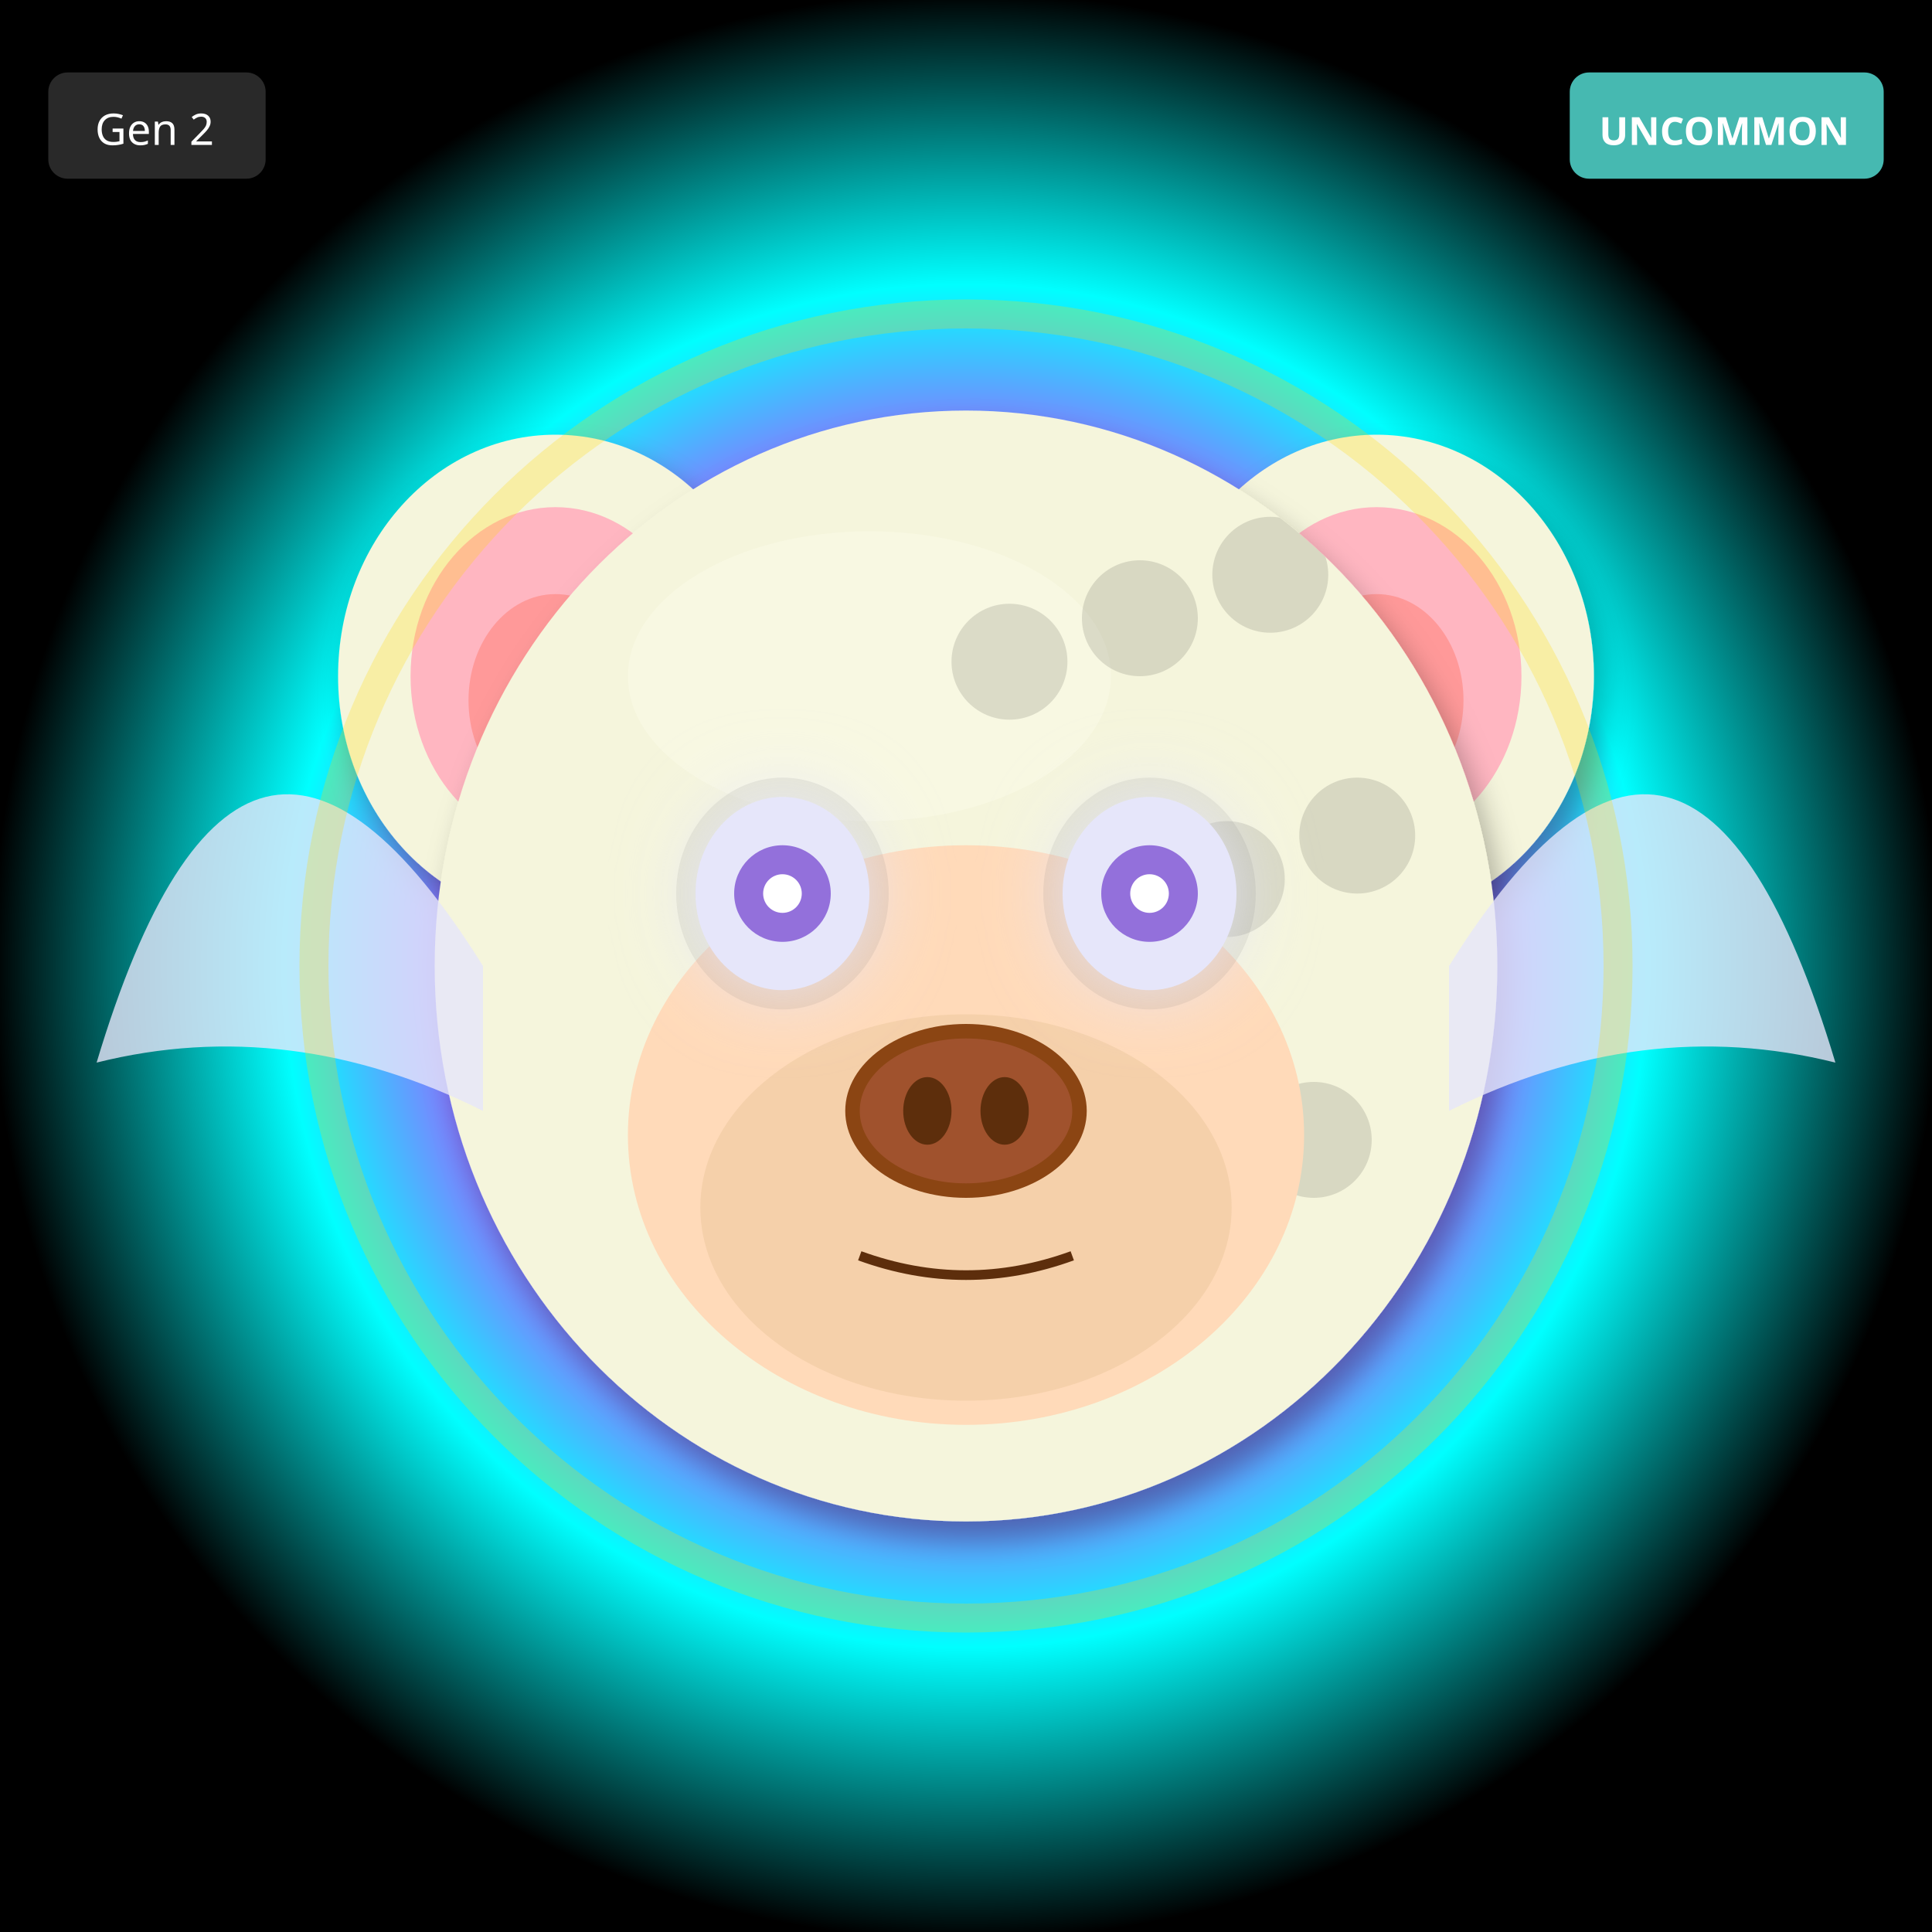
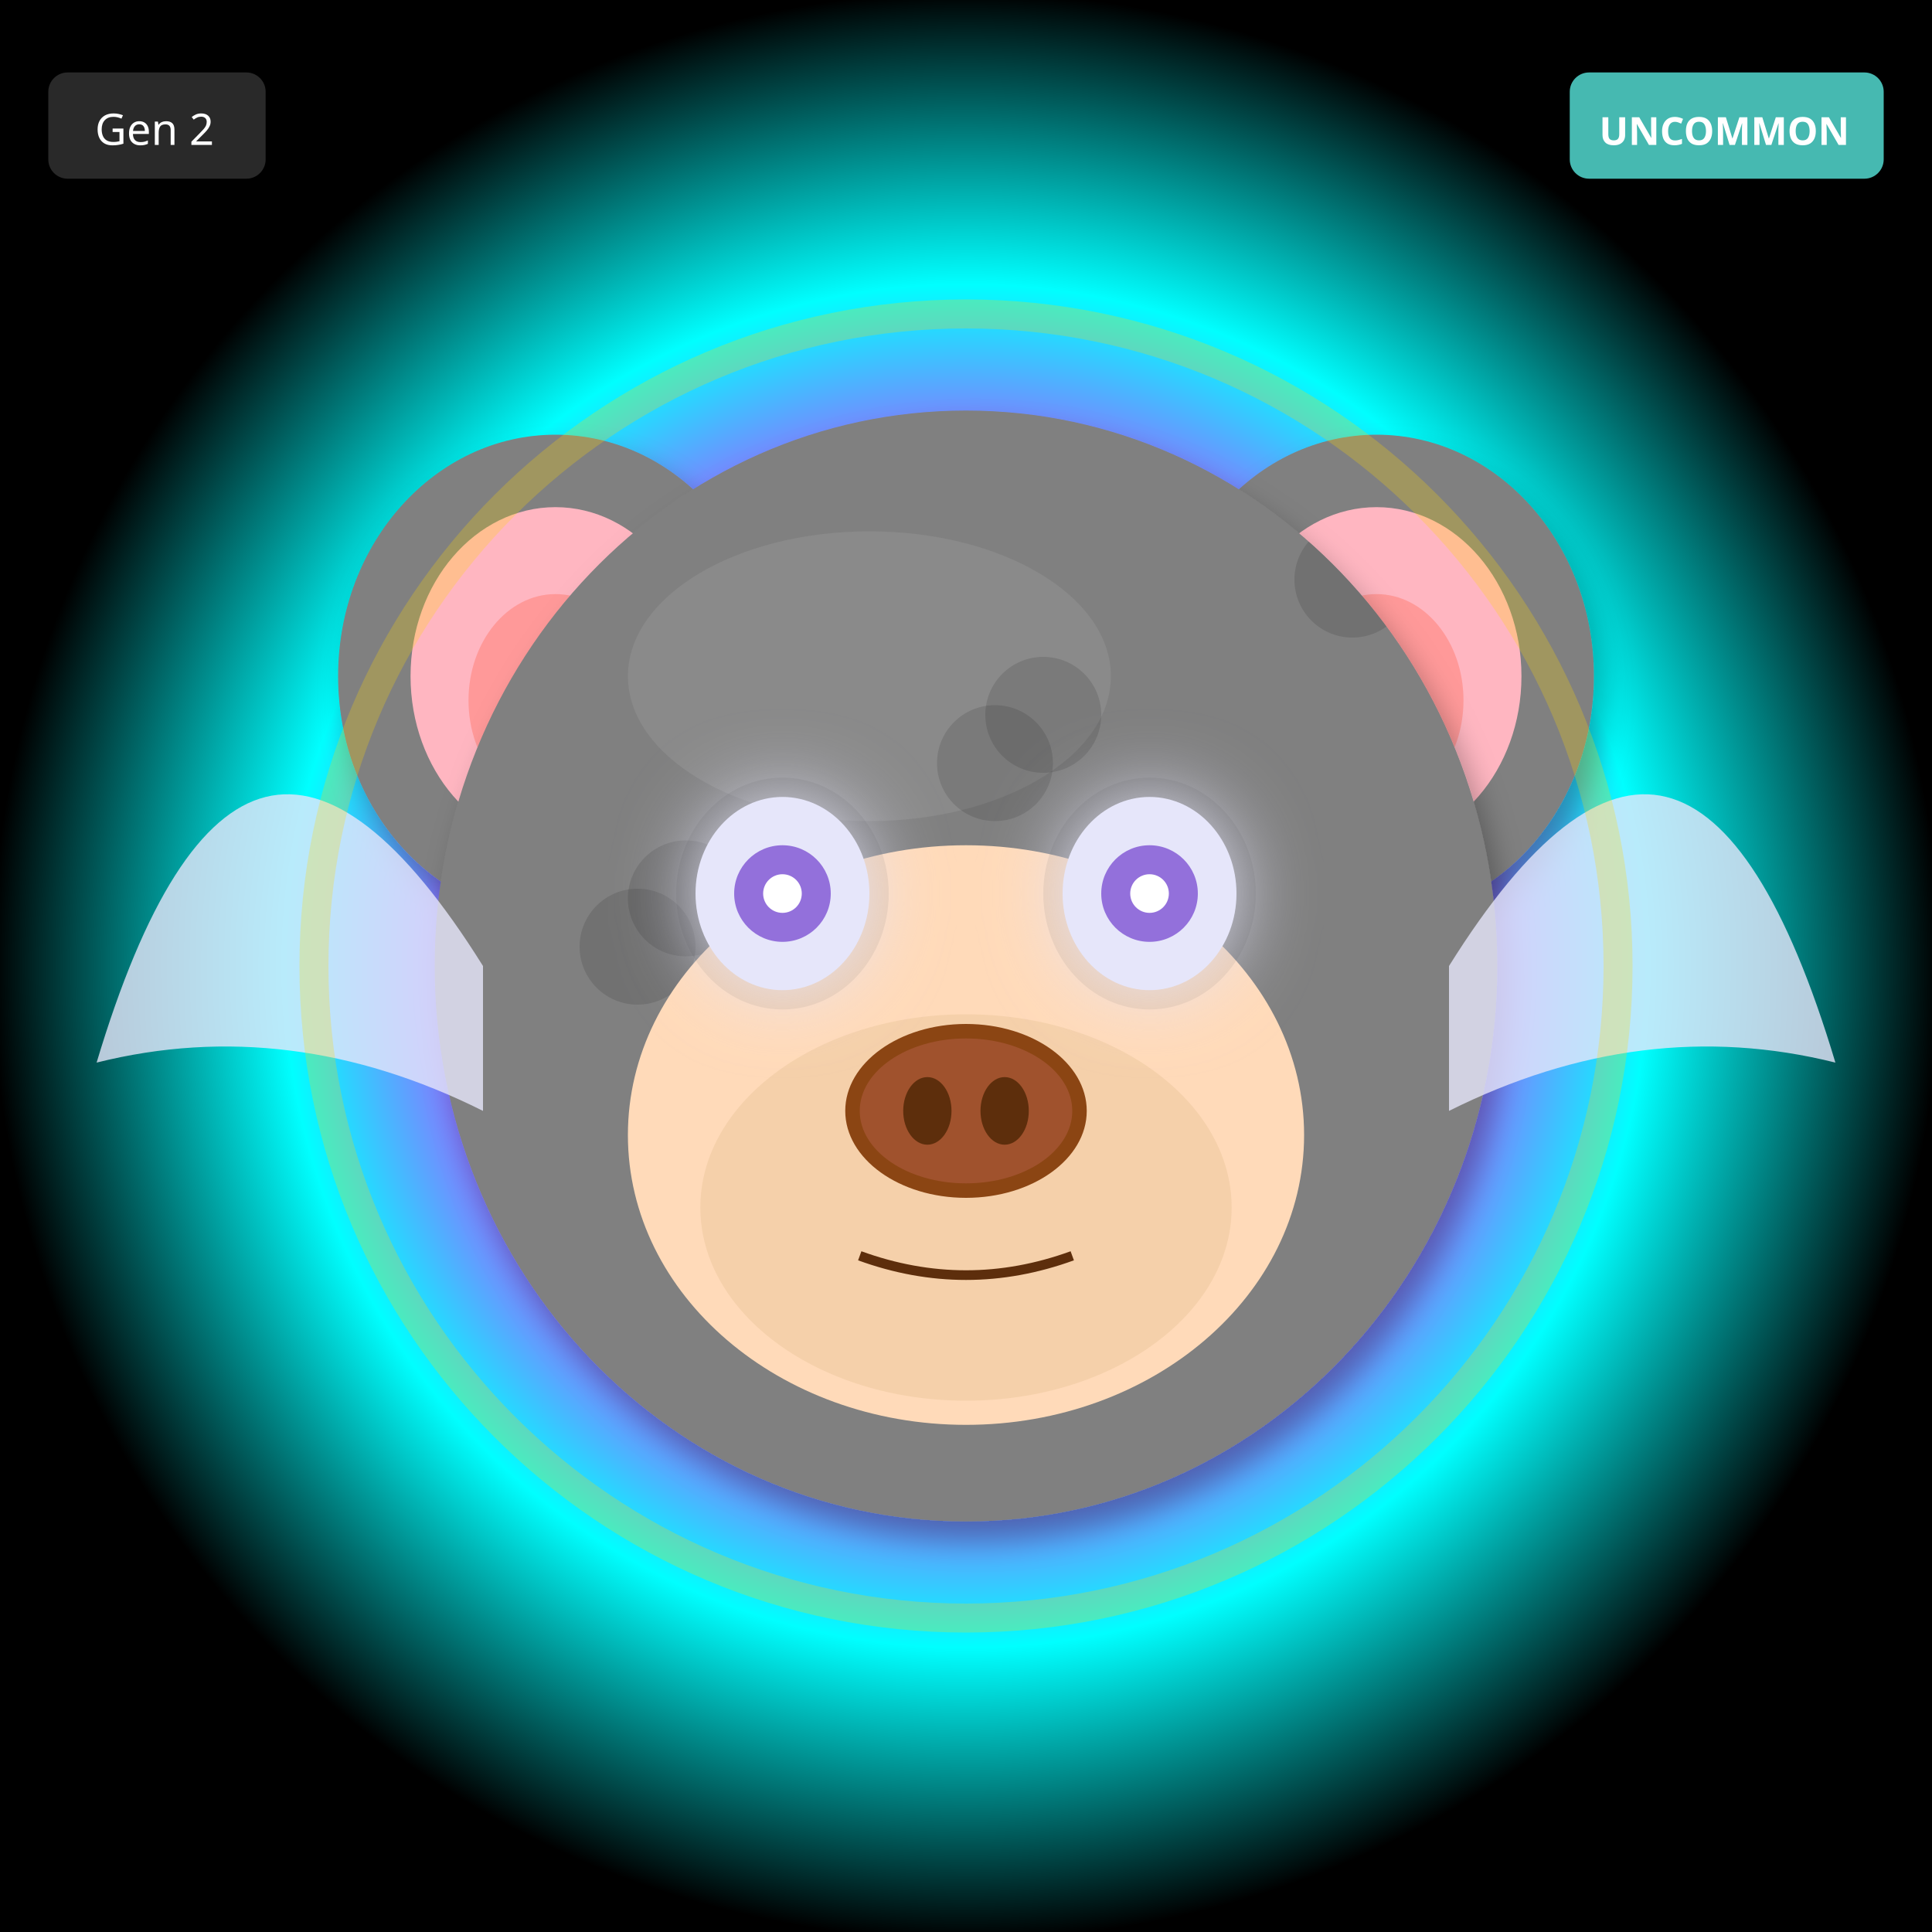
<svg xmlns="http://www.w3.org/2000/svg" width="400" height="400" viewBox="0 0 400 400">
  <defs>
    <filter id="shadow" x="-20%" y="-20%" width="140%" height="140%">
      <feDropShadow dx="2" dy="4" stdDeviation="3" flood-opacity="0.3" />
    </filter>
    <filter id="glow" x="-50%" y="-50%" width="200%" height="200%">
      <feGaussianBlur stdDeviation="8" result="blur" />
      <feMerge>
        <feMergeNode in="blur" />
        <feMergeNode in="SourceGraphic" />
      </feMerge>
    </filter>
    <linearGradient id="rainbow-body" x1="0%" y1="0%" x2="100%" y2="100%">
      <stop offset="0%" stop-color="#FF6B6B" />
      <stop offset="25%" stop-color="#FFE66D" />
      <stop offset="50%" stop-color="#4ECDC4" />
      <stop offset="75%" stop-color="#45B7D1" />
      <stop offset="100%" stop-color="#DDA0DD" />
    </linearGradient>
    <radialGradient id="galaxy-body" cx="30%" cy="30%">
      <stop offset="0%" stop-color="#E6E6FA" />
      <stop offset="50%" stop-color="#9370DB" />
      <stop offset="100%" stop-color="#1A0033" />
    </radialGradient>
    <linearGradient id="holo-body" x1="0%" y1="0%" x2="100%" y2="100%">
      <stop offset="0%" stop-color="#FF00FF" />
      <stop offset="50%" stop-color="#00FFFF" />
      <stop offset="100%" stop-color="#FFFF00" />
    </linearGradient>
    <linearGradient id="sky-gradient" x1="0%" y1="0%" x2="0%" y2="100%">
      <stop offset="0%" stop-color="#87CEEB" />
      <stop offset="100%" stop-color="#E0F4FF" />
    </linearGradient>
    <linearGradient id="grass-gradient" x1="0%" y1="0%" x2="0%" y2="100%">
      <stop offset="0%" stop-color="#90EE90" />
      <stop offset="100%" stop-color="#228B22" />
    </linearGradient>
    <linearGradient id="sunset-gradient" x1="0%" y1="0%" x2="0%" y2="100%">
      <stop offset="0%" stop-color="#FF6B6B" />
      <stop offset="50%" stop-color="#FFE66D" />
      <stop offset="100%" stop-color="#4ECDC4" />
    </linearGradient>
    <linearGradient id="aurora-gradient" x1="0%" y1="0%" x2="100%" y2="100%">
      <stop offset="0%" stop-color="#0D1B2A" />
      <stop offset="30%" stop-color="#00FF7F" />
      <stop offset="70%" stop-color="#FF00FF" />
      <stop offset="100%" stop-color="#0D1B2A" />
    </linearGradient>
    <radialGradient id="multiverse-gradient" cx="50%" cy="50%">
      <stop offset="0%" stop-color="#FFD700" />
      <stop offset="40%" stop-color="#FF00FF" />
      <stop offset="70%" stop-color="#00FFFF" />
      <stop offset="100%" stop-color="#000" />
    </radialGradient>
    <linearGradient id="rift-gradient" x1="0%" y1="0%" x2="100%" y2="100%">
      <stop offset="0%" stop-color="#000" />
      <stop offset="30%" stop-color="#9400D3" />
      <stop offset="50%" stop-color="#00FFFF" />
      <stop offset="70%" stop-color="#9400D3" />
      <stop offset="100%" stop-color="#000" />
    </linearGradient>
    <linearGradient id="heaven-gradient" x1="0%" y1="0%" x2="0%" y2="100%">
      <stop offset="0%" stop-color="#FFF" />
      <stop offset="50%" stop-color="#FFD700" stop-opacity="0.3" />
      <stop offset="100%" stop-color="#F0F8FF" />
    </linearGradient>
    <clipPath id="head-clip">
      <ellipse cx="200" cy="200" rx="110" ry="115" />
    </clipPath>
  </defs>
  <rect width="400" height="400" fill="url(#multiverse-gradient)" />
-   <ellipse cx="115" cy="140" rx="45" ry="50" fill="#F5F5DC" filter="url(#shadow)" />
+   <ellipse cx="115" cy="140" rx="45" ry="50" fill="#808080" filter="url(#shadow)" />
  <ellipse cx="115" cy="140" rx="30" ry="35" fill="#FFB6C1" />
  <ellipse cx="115" cy="145" rx="18" ry="22" fill="#FF9999" />
-   <ellipse cx="285" cy="140" rx="45" ry="50" fill="#F5F5DC" filter="url(#shadow)" />
+   <ellipse cx="285" cy="140" rx="45" ry="50" fill="#808080" filter="url(#shadow)" />
  <ellipse cx="285" cy="140" rx="30" ry="35" fill="#FFB6C1" />
  <ellipse cx="285" cy="145" rx="18" ry="22" fill="#FF9999" />
-   <ellipse cx="200" cy="200" rx="110" ry="115" fill="#F5F5DC" filter="url(#shadow)" />
-   <ellipse cx="180" cy="140" rx="50" ry="30" fill="#FFFFF0" opacity="0.3" />
+   <ellipse cx="200" cy="200" rx="110" ry="115" fill="#808080" filter="url(#shadow)" />
+   <ellipse cx="180" cy="140" rx="50" ry="30" fill="#A0A0A0" opacity="0.3" />
  <g clip-path="url(#head-clip)">
    <circle cx="110" cy="110" r="12" fill="#000" opacity="0.12" />
-     <circle cx="281" cy="173" r="12" fill="#000" opacity="0.12" />
-     <circle cx="272" cy="236" r="12" fill="#000" opacity="0.12" />
-     <circle cx="263" cy="119" r="12" fill="#000" opacity="0.12" />
-     <circle cx="254" cy="182" r="12" fill="#000" opacity="0.12" />
-     <circle cx="245" cy="245" r="12" fill="#000" opacity="0.12" />
-     <circle cx="236" cy="128" r="12" fill="#000" opacity="0.12" />
-     <circle cx="227" cy="191" r="12" fill="#000" opacity="0.12" />
-     <circle cx="218" cy="254" r="12" fill="#000" opacity="0.12" />
-     <circle cx="209" cy="137" r="12" fill="#000" opacity="0.12" />
+     <circle cx="216" cy="148" r="12" fill="#000" opacity="0.12" />
+     <circle cx="142" cy="186" r="12" fill="#000" opacity="0.12" />
+     <circle cx="248" cy="224" r="12" fill="#000" opacity="0.12" />
+     <circle cx="174" cy="262" r="12" fill="#000" opacity="0.12" />
+     <circle cx="280" cy="120" r="12" fill="#000" opacity="0.12" />
+     <circle cx="206" cy="158" r="12" fill="#000" opacity="0.12" />
+     <circle cx="132" cy="196" r="12" fill="#000" opacity="0.12" />
+     <circle cx="238" cy="234" r="12" fill="#000" opacity="0.12" />
+     <circle cx="164" cy="272" r="12" fill="#000" opacity="0.12" />
  </g>
  <ellipse cx="200" cy="235" rx="70" ry="60" fill="#FFDAB9" />
  <ellipse cx="200" cy="250" rx="55" ry="40" fill="#DEB887" opacity="0.3" />
  <ellipse cx="162" cy="185" rx="22" ry="24" fill="#000" opacity="0.08" />
  <ellipse cx="238" cy="185" rx="22" ry="24" fill="#000" opacity="0.08" />
  <ellipse cx="162" cy="185" rx="18" ry="20" fill="#E6E6FA" filter="url(#glow)" />
  <circle cx="162" cy="185" r="10" fill="#9370DB" />
  <circle cx="162" cy="185" r="4" fill="#FFF" />
  <ellipse cx="238" cy="185" rx="18" ry="20" fill="#E6E6FA" filter="url(#glow)" />
  <circle cx="238" cy="185" r="10" fill="#9370DB" />
  <circle cx="238" cy="185" r="4" fill="#FFF" />
  <g>
    <ellipse cx="200" cy="230" rx="25" ry="18" fill="#8B4513" />
    <ellipse cx="200" cy="230" rx="22" ry="15" fill="#A0522D" />
    <ellipse cx="192" cy="230" rx="5" ry="7" fill="#5D2E0C" />
    <ellipse cx="208" cy="230" rx="5" ry="7" fill="#5D2E0C" />
  </g>
  <path d="M178 260 Q200 268 222 260" stroke="#5D2E0C" stroke-width="2" fill="none" />
  <path d="M100 200 Q50 120 20 220 Q60 210 100 230" fill="#E6E6FA" opacity="0.8" />
  <path d="M300 200 Q350 120 380 220 Q340 210 300 230" fill="#E6E6FA" opacity="0.8" />
  <circle cx="200" cy="200" r="135" fill="none" stroke="#FFD700" stroke-width="6" opacity="0.25" />
  <g transform="translate(325, 15)">
    <rect width="65" height="22" rx="4" fill="#4ECDC4" opacity="0.9" />
    <text x="32" y="15" font-size="8" fill="#FFF" text-anchor="middle" font-family="sans-serif" font-weight="bold">UNCOMMON</text>
  </g>
  <g transform="translate(10, 15)">
    <rect width="45" height="22" rx="4" fill="#333" opacity="0.8" />
    <text x="22" y="15" font-size="9" fill="#FFF" text-anchor="middle" font-family="sans-serif">Gen 2</text>
  </g>
</svg>
